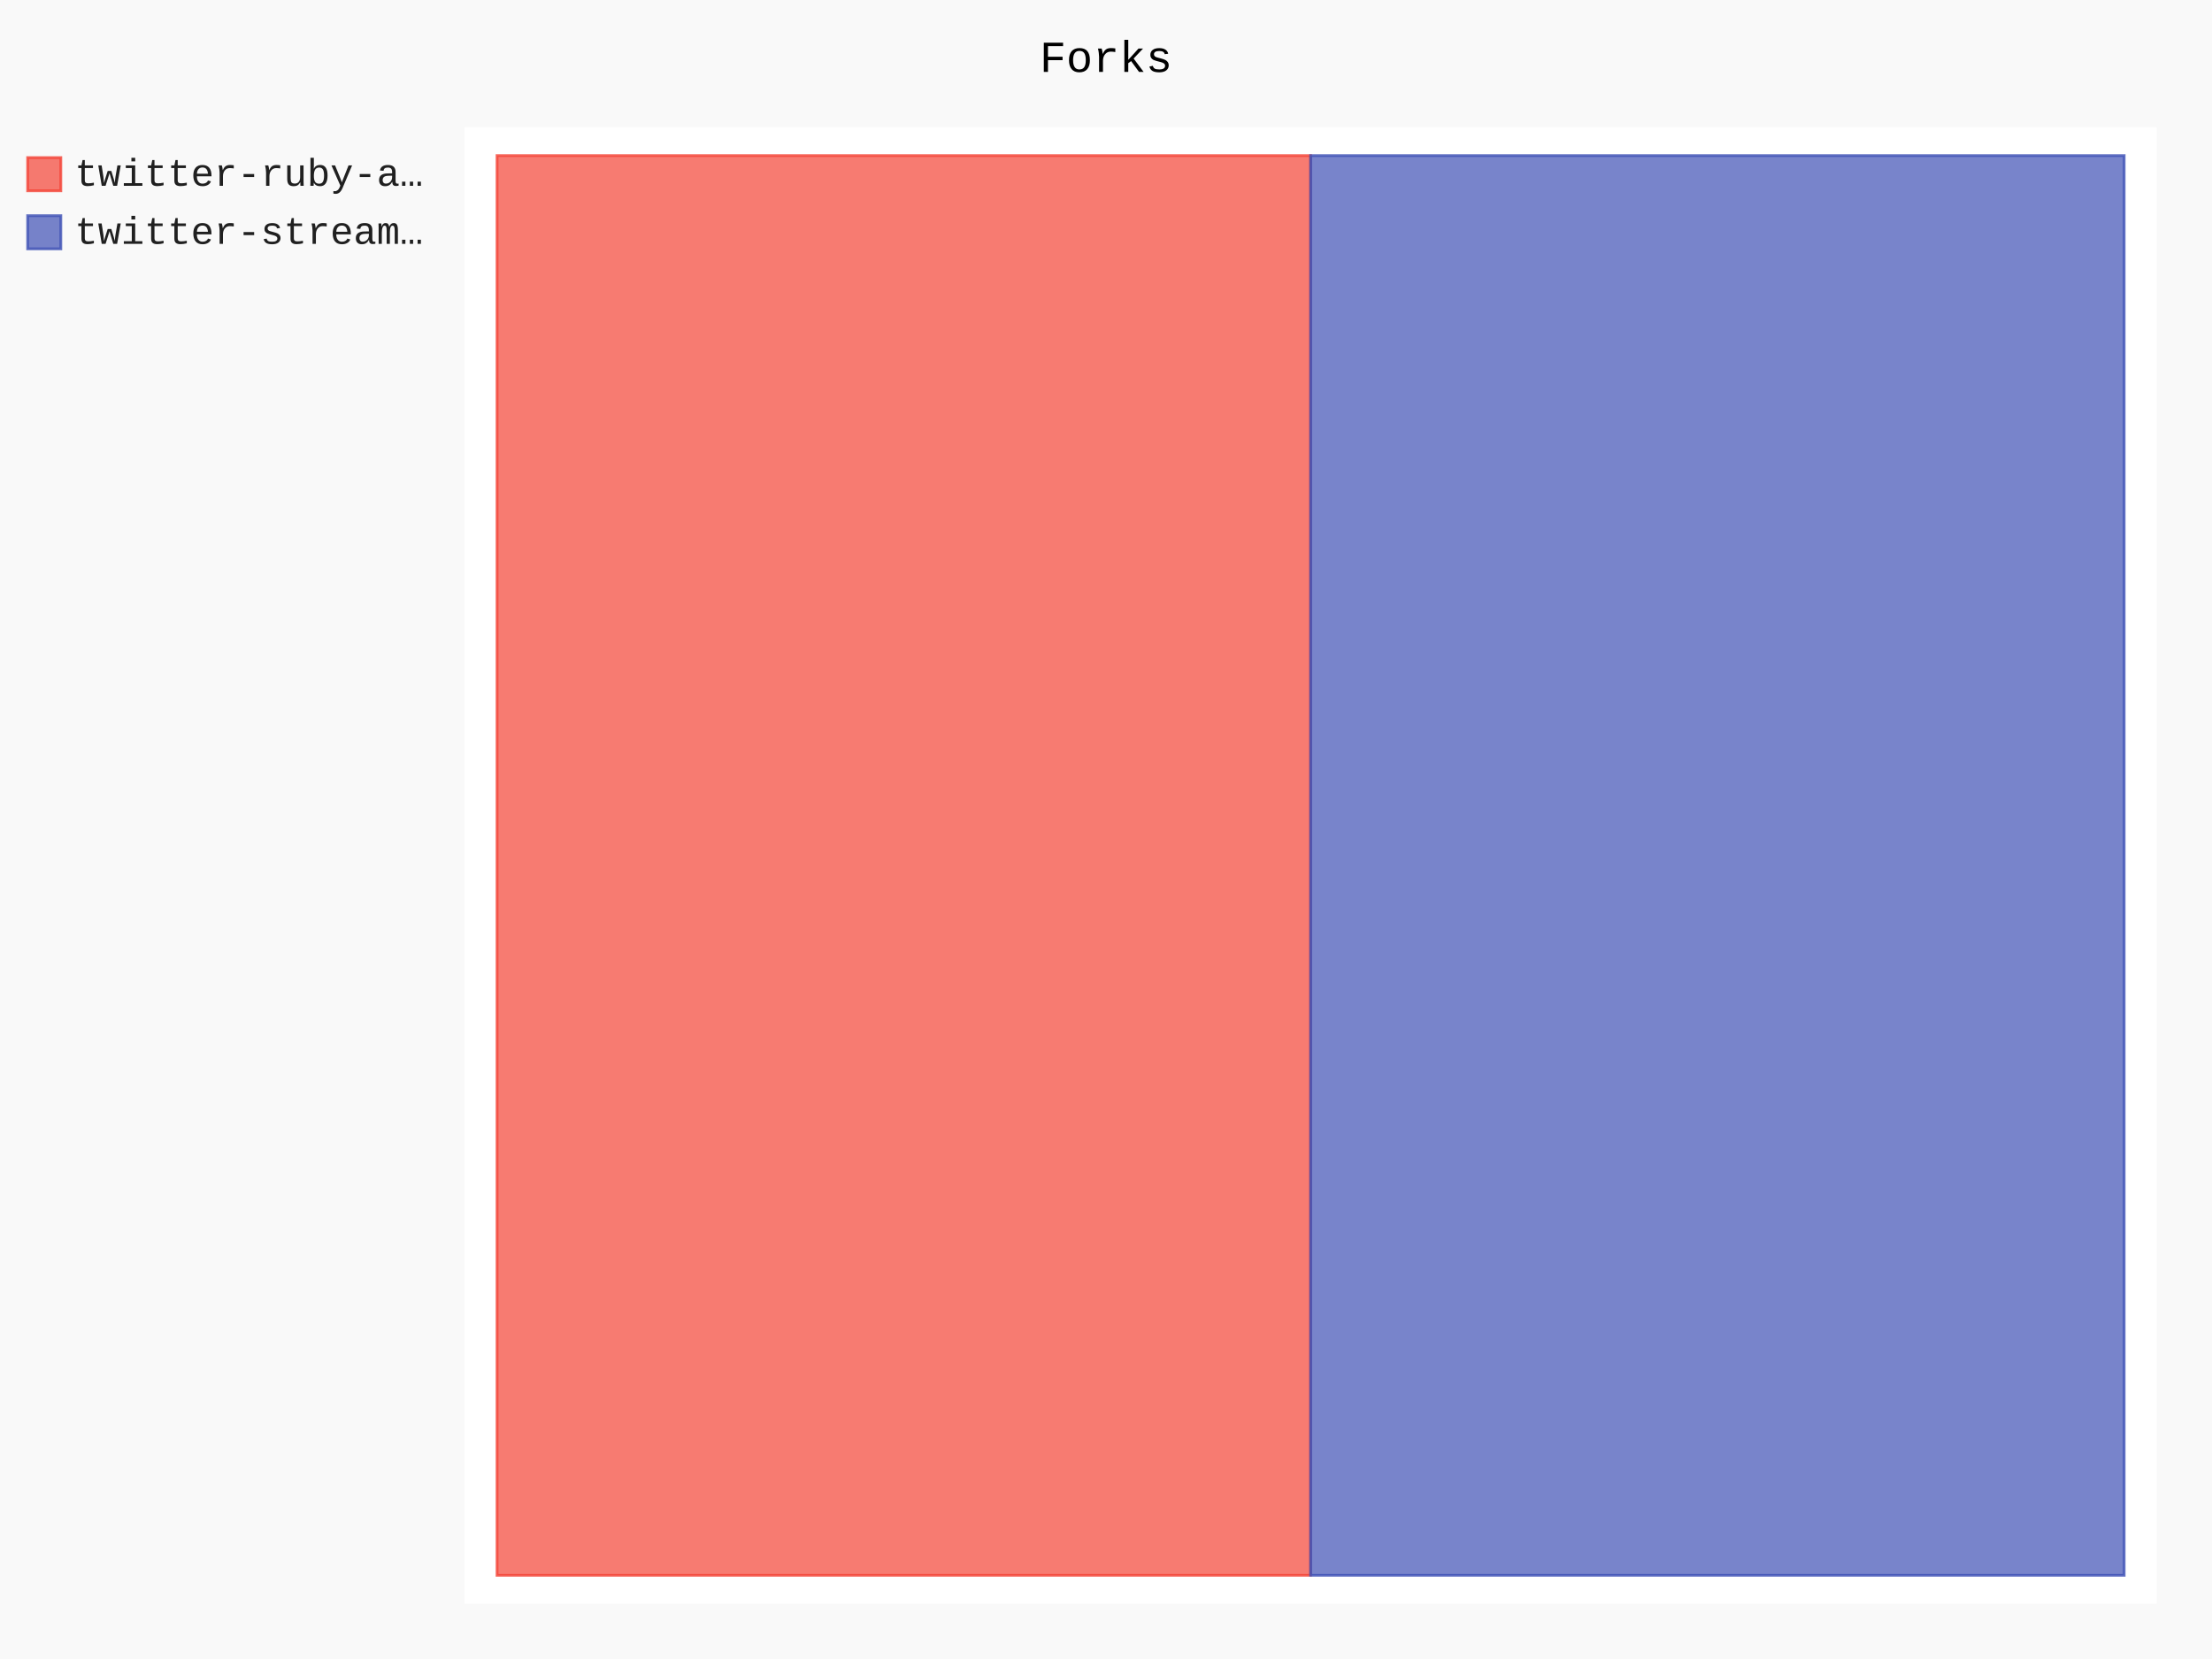
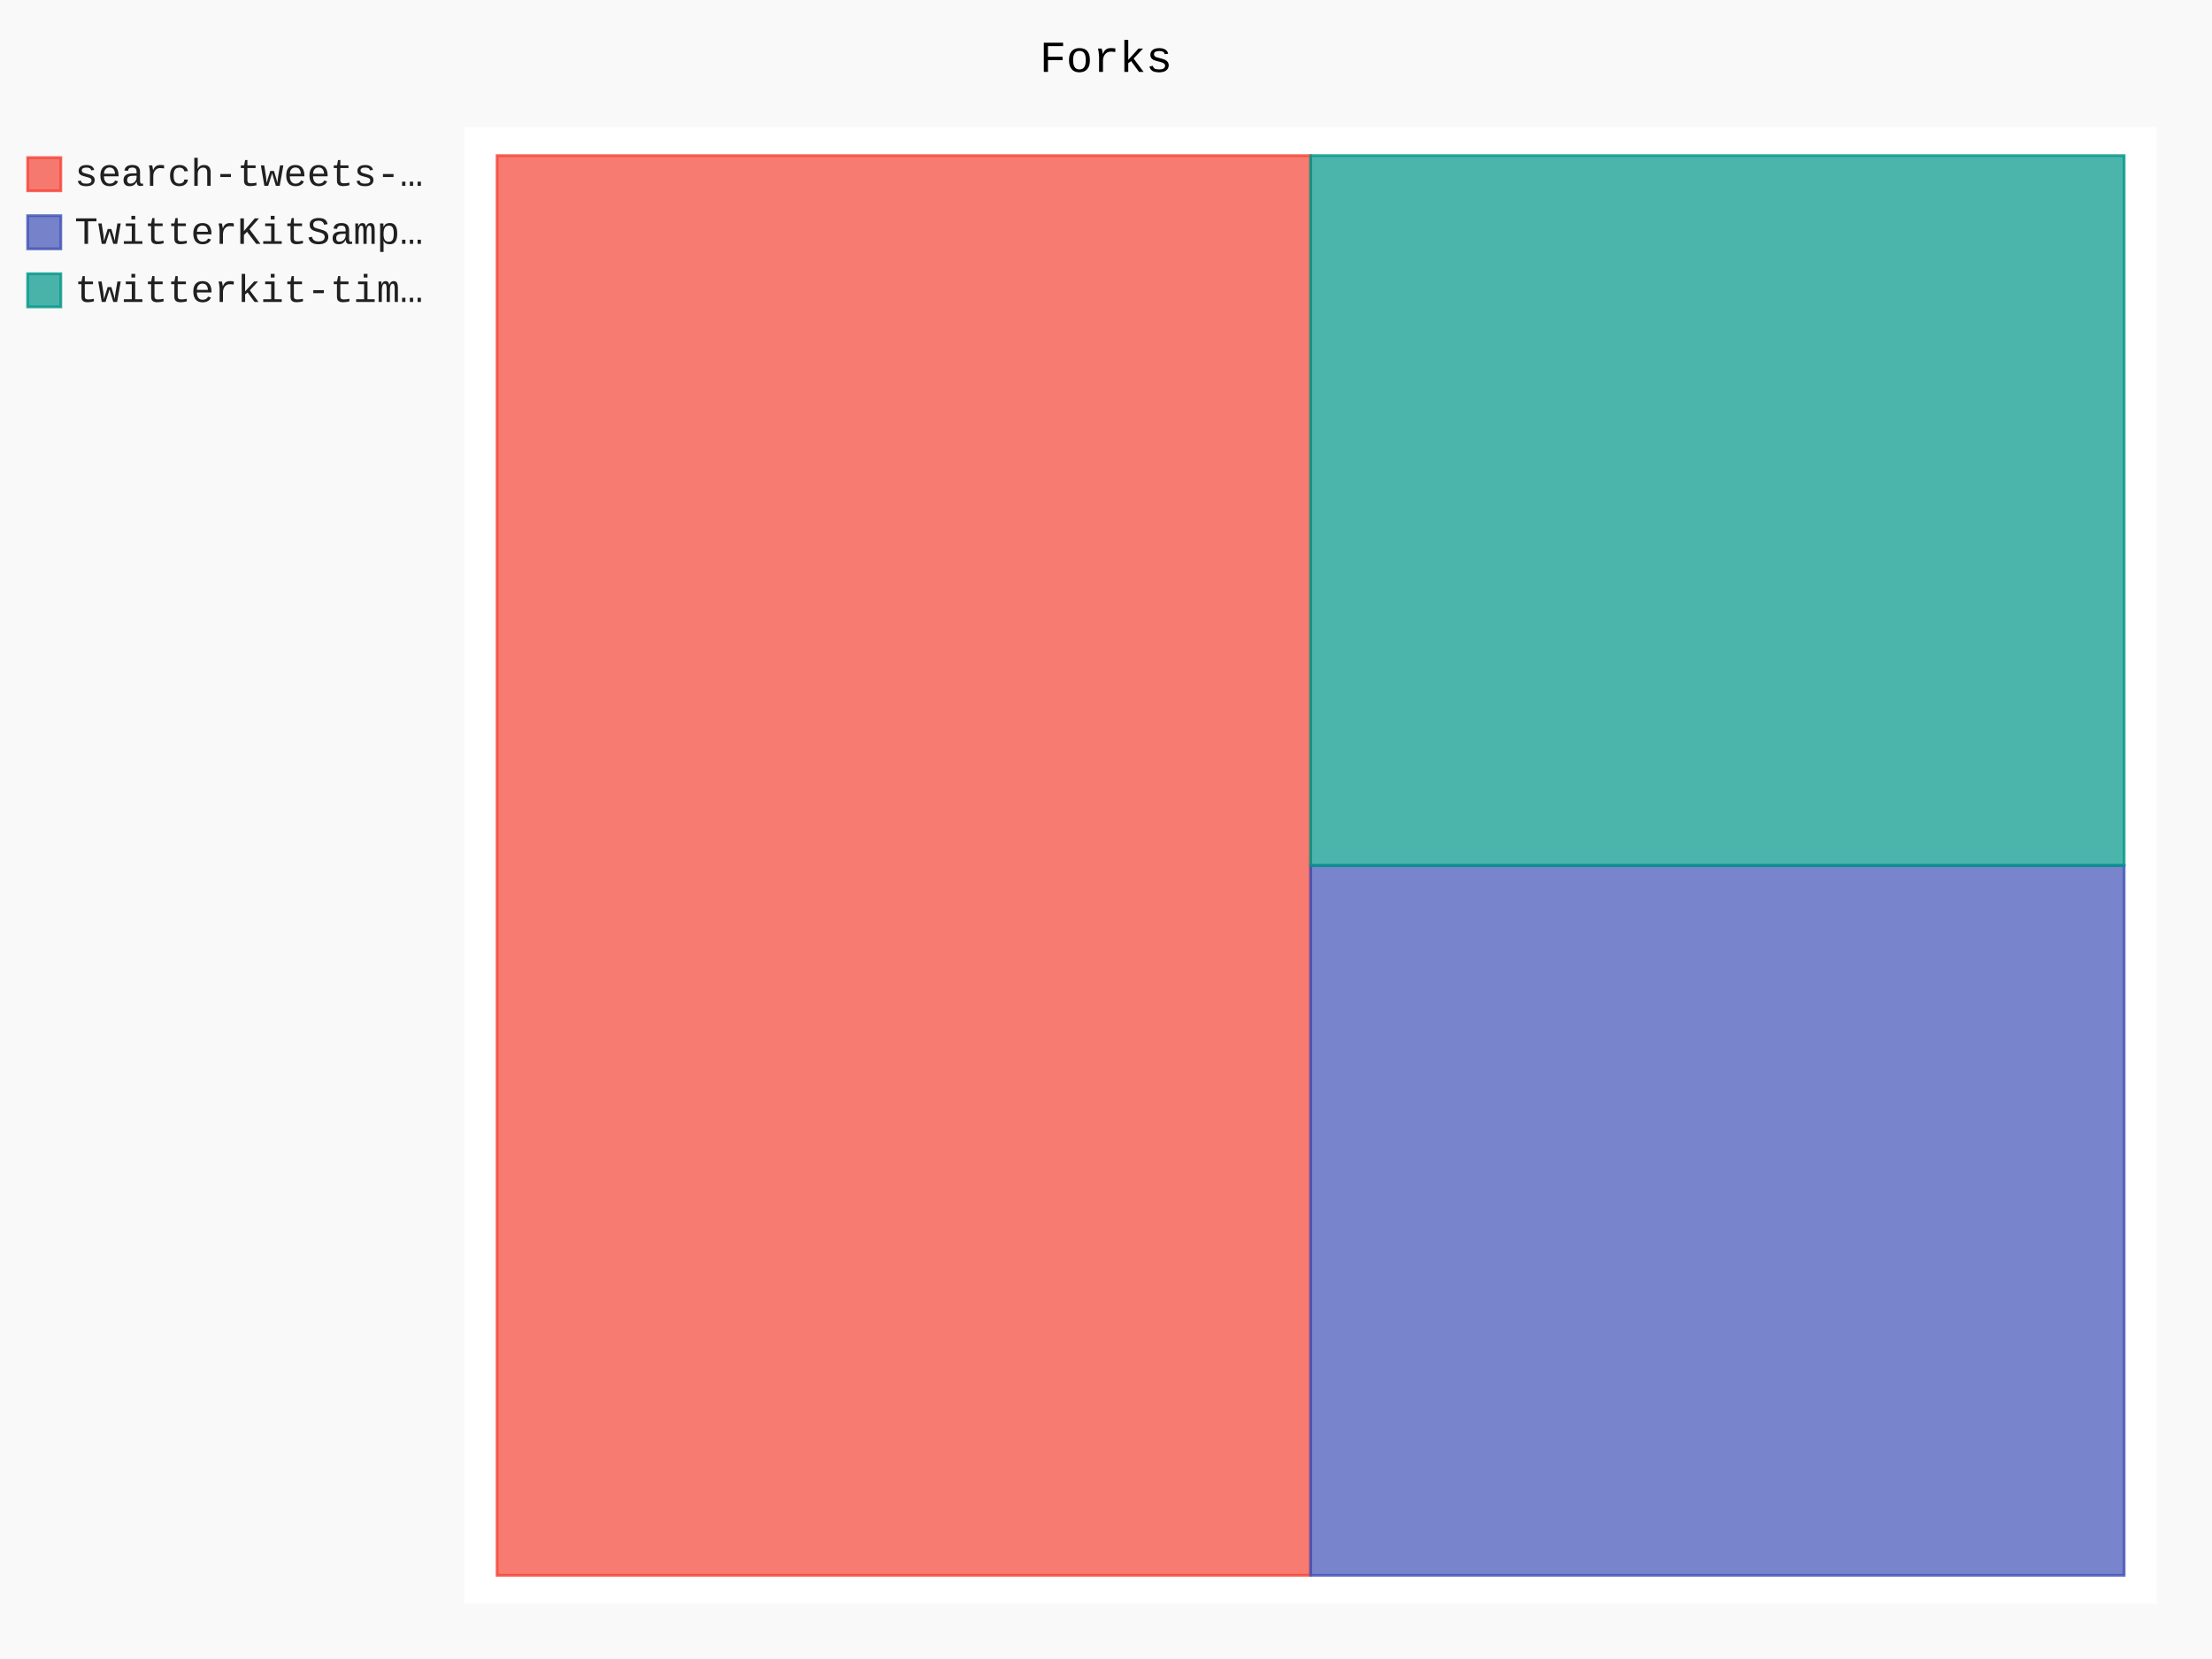
- <svg xmlns="http://www.w3.org/2000/svg" class="pygal-chart" id="chart-c426af08-087d-4447-8cc7-d89ceb432249" viewBox="0 0 800 600">
+ <svg xmlns="http://www.w3.org/2000/svg" class="pygal-chart" id="chart-2d633e9a-cfbc-4c4b-baf4-ed7c67e97b67" viewBox="0 0 800 600">
  <defs>
-     <style type="text/css">#chart-c426af08-087d-4447-8cc7-d89ceb432249{-webkit-user-select:none;-webkit-font-smoothing:antialiased;font-family:Consolas,"Liberation Mono",Menlo,Courier,monospace}#chart-c426af08-087d-4447-8cc7-d89ceb432249 .title{font-family:Consolas,"Liberation Mono",Menlo,Courier,monospace;font-size:16px}#chart-c426af08-087d-4447-8cc7-d89ceb432249 .legends .legend text{font-family:Consolas,"Liberation Mono",Menlo,Courier,monospace;font-size:14px}#chart-c426af08-087d-4447-8cc7-d89ceb432249 .axis text{font-family:Consolas,"Liberation Mono",Menlo,Courier,monospace;font-size:10px}#chart-c426af08-087d-4447-8cc7-d89ceb432249 .axis text.major{font-family:Consolas,"Liberation Mono",Menlo,Courier,monospace;font-size:10px}#chart-c426af08-087d-4447-8cc7-d89ceb432249 .text-overlay text.value{font-family:Consolas,"Liberation Mono",Menlo,Courier,monospace;font-size:16px}#chart-c426af08-087d-4447-8cc7-d89ceb432249 .text-overlay text.label{font-family:Consolas,"Liberation Mono",Menlo,Courier,monospace;font-size:10px}#chart-c426af08-087d-4447-8cc7-d89ceb432249 .tooltip{font-family:Consolas,"Liberation Mono",Menlo,Courier,monospace;font-size:14px}#chart-c426af08-087d-4447-8cc7-d89ceb432249 text.no_data{font-family:Consolas,"Liberation Mono",Menlo,Courier,monospace;font-size:64px}
- #chart-c426af08-087d-4447-8cc7-d89ceb432249{background-color:rgba(249,249,249,1)}#chart-c426af08-087d-4447-8cc7-d89ceb432249 path,#chart-c426af08-087d-4447-8cc7-d89ceb432249 line,#chart-c426af08-087d-4447-8cc7-d89ceb432249 rect,#chart-c426af08-087d-4447-8cc7-d89ceb432249 circle{-webkit-transition:150ms;-moz-transition:150ms;transition:150ms}#chart-c426af08-087d-4447-8cc7-d89ceb432249 .graph &gt; .background{fill:rgba(249,249,249,1)}#chart-c426af08-087d-4447-8cc7-d89ceb432249 .plot &gt; .background{fill:rgba(255,255,255,1)}#chart-c426af08-087d-4447-8cc7-d89ceb432249 .graph{fill:rgba(0,0,0,.87)}#chart-c426af08-087d-4447-8cc7-d89ceb432249 text.no_data{fill:rgba(0,0,0,1)}#chart-c426af08-087d-4447-8cc7-d89ceb432249 .title{fill:rgba(0,0,0,1)}#chart-c426af08-087d-4447-8cc7-d89ceb432249 .legends .legend text{fill:rgba(0,0,0,.87)}#chart-c426af08-087d-4447-8cc7-d89ceb432249 .legends .legend:hover text{fill:rgba(0,0,0,1)}#chart-c426af08-087d-4447-8cc7-d89ceb432249 .axis .line{stroke:rgba(0,0,0,1)}#chart-c426af08-087d-4447-8cc7-d89ceb432249 .axis .guide.line{stroke:rgba(0,0,0,.54)}#chart-c426af08-087d-4447-8cc7-d89ceb432249 .axis .major.line{stroke:rgba(0,0,0,.87)}#chart-c426af08-087d-4447-8cc7-d89ceb432249 .axis text.major{fill:rgba(0,0,0,1)}#chart-c426af08-087d-4447-8cc7-d89ceb432249 .axis.y .guides:hover .guide.line,#chart-c426af08-087d-4447-8cc7-d89ceb432249 .line-graph .axis.x .guides:hover .guide.line,#chart-c426af08-087d-4447-8cc7-d89ceb432249 .stackedline-graph .axis.x .guides:hover .guide.line,#chart-c426af08-087d-4447-8cc7-d89ceb432249 .xy-graph .axis.x .guides:hover .guide.line{stroke:rgba(0,0,0,1)}#chart-c426af08-087d-4447-8cc7-d89ceb432249 .axis .guides:hover text{fill:rgba(0,0,0,1)}#chart-c426af08-087d-4447-8cc7-d89ceb432249 .reactive{fill-opacity:.7;stroke-opacity:.8}#chart-c426af08-087d-4447-8cc7-d89ceb432249 .ci{stroke:rgba(0,0,0,.87)}#chart-c426af08-087d-4447-8cc7-d89ceb432249 .reactive.active,#chart-c426af08-087d-4447-8cc7-d89ceb432249 .active .reactive{fill-opacity:.8;stroke-opacity:.9;stroke-width:4}#chart-c426af08-087d-4447-8cc7-d89ceb432249 .ci .reactive.active{stroke-width:1.5}#chart-c426af08-087d-4447-8cc7-d89ceb432249 .series text{fill:rgba(0,0,0,1)}#chart-c426af08-087d-4447-8cc7-d89ceb432249 .tooltip rect{fill:rgba(255,255,255,1);stroke:rgba(0,0,0,1);-webkit-transition:opacity 150ms;-moz-transition:opacity 150ms;transition:opacity 150ms}#chart-c426af08-087d-4447-8cc7-d89ceb432249 .tooltip .label{fill:rgba(0,0,0,.87)}#chart-c426af08-087d-4447-8cc7-d89ceb432249 .tooltip .label{fill:rgba(0,0,0,.87)}#chart-c426af08-087d-4447-8cc7-d89ceb432249 .tooltip .legend{font-size:.8em;fill:rgba(0,0,0,.54)}#chart-c426af08-087d-4447-8cc7-d89ceb432249 .tooltip .x_label{font-size:.6em;fill:rgba(0,0,0,1)}#chart-c426af08-087d-4447-8cc7-d89ceb432249 .tooltip .xlink{font-size:.5em;text-decoration:underline}#chart-c426af08-087d-4447-8cc7-d89ceb432249 .tooltip .value{font-size:1.5em}#chart-c426af08-087d-4447-8cc7-d89ceb432249 .bound{font-size:.5em}#chart-c426af08-087d-4447-8cc7-d89ceb432249 .max-value{font-size:.75em;fill:rgba(0,0,0,.54)}#chart-c426af08-087d-4447-8cc7-d89ceb432249 .map-element{fill:rgba(255,255,255,1);stroke:rgba(0,0,0,.54) !important}#chart-c426af08-087d-4447-8cc7-d89ceb432249 .map-element .reactive{fill-opacity:inherit;stroke-opacity:inherit}#chart-c426af08-087d-4447-8cc7-d89ceb432249 .color-0,#chart-c426af08-087d-4447-8cc7-d89ceb432249 .color-0 a:visited{stroke:#F44336;fill:#F44336}#chart-c426af08-087d-4447-8cc7-d89ceb432249 .color-1,#chart-c426af08-087d-4447-8cc7-d89ceb432249 .color-1 a:visited{stroke:#3F51B5;fill:#3F51B5}#chart-c426af08-087d-4447-8cc7-d89ceb432249 .text-overlay .color-0 text{fill:black}#chart-c426af08-087d-4447-8cc7-d89ceb432249 .text-overlay .color-1 text{fill:black}
- #chart-c426af08-087d-4447-8cc7-d89ceb432249 text.no_data{text-anchor:middle}#chart-c426af08-087d-4447-8cc7-d89ceb432249 .guide.line{fill:none}#chart-c426af08-087d-4447-8cc7-d89ceb432249 .centered{text-anchor:middle}#chart-c426af08-087d-4447-8cc7-d89ceb432249 .title{text-anchor:middle}#chart-c426af08-087d-4447-8cc7-d89ceb432249 .legends .legend text{fill-opacity:1}#chart-c426af08-087d-4447-8cc7-d89ceb432249 .axis.x text{text-anchor:middle}#chart-c426af08-087d-4447-8cc7-d89ceb432249 .axis.x:not(.web) text[transform]{text-anchor:start}#chart-c426af08-087d-4447-8cc7-d89ceb432249 .axis.x:not(.web) text[transform].backwards{text-anchor:end}#chart-c426af08-087d-4447-8cc7-d89ceb432249 .axis.y text{text-anchor:end}#chart-c426af08-087d-4447-8cc7-d89ceb432249 .axis.y text[transform].backwards{text-anchor:start}#chart-c426af08-087d-4447-8cc7-d89ceb432249 .axis.y2 text{text-anchor:start}#chart-c426af08-087d-4447-8cc7-d89ceb432249 .axis.y2 text[transform].backwards{text-anchor:end}#chart-c426af08-087d-4447-8cc7-d89ceb432249 .axis .guide.line{stroke-dasharray:4,4}#chart-c426af08-087d-4447-8cc7-d89ceb432249 .axis .major.guide.line{stroke-dasharray:6,6}#chart-c426af08-087d-4447-8cc7-d89ceb432249 .horizontal .axis.y .guide.line,#chart-c426af08-087d-4447-8cc7-d89ceb432249 .horizontal .axis.y2 .guide.line,#chart-c426af08-087d-4447-8cc7-d89ceb432249 .vertical .axis.x .guide.line{opacity:0}#chart-c426af08-087d-4447-8cc7-d89ceb432249 .horizontal .axis.always_show .guide.line,#chart-c426af08-087d-4447-8cc7-d89ceb432249 .vertical .axis.always_show .guide.line{opacity:1 !important}#chart-c426af08-087d-4447-8cc7-d89ceb432249 .axis.y .guides:hover .guide.line,#chart-c426af08-087d-4447-8cc7-d89ceb432249 .axis.y2 .guides:hover .guide.line,#chart-c426af08-087d-4447-8cc7-d89ceb432249 .axis.x .guides:hover .guide.line{opacity:1}#chart-c426af08-087d-4447-8cc7-d89ceb432249 .axis .guides:hover text{opacity:1}#chart-c426af08-087d-4447-8cc7-d89ceb432249 .nofill{fill:none}#chart-c426af08-087d-4447-8cc7-d89ceb432249 .subtle-fill{fill-opacity:.2}#chart-c426af08-087d-4447-8cc7-d89ceb432249 .dot{stroke-width:1px;fill-opacity:1}#chart-c426af08-087d-4447-8cc7-d89ceb432249 .dot.active{stroke-width:5px}#chart-c426af08-087d-4447-8cc7-d89ceb432249 .dot.negative{fill:transparent}#chart-c426af08-087d-4447-8cc7-d89ceb432249 text,#chart-c426af08-087d-4447-8cc7-d89ceb432249 tspan{stroke:none !important}#chart-c426af08-087d-4447-8cc7-d89ceb432249 .series text.active{opacity:1}#chart-c426af08-087d-4447-8cc7-d89ceb432249 .tooltip rect{fill-opacity:.95;stroke-width:.5}#chart-c426af08-087d-4447-8cc7-d89ceb432249 .tooltip text{fill-opacity:1}#chart-c426af08-087d-4447-8cc7-d89ceb432249 .showable{visibility:hidden}#chart-c426af08-087d-4447-8cc7-d89ceb432249 .showable.shown{visibility:visible}#chart-c426af08-087d-4447-8cc7-d89ceb432249 .gauge-background{fill:rgba(229,229,229,1);stroke:none}#chart-c426af08-087d-4447-8cc7-d89ceb432249 .bg-lines{stroke:rgba(249,249,249,1);stroke-width:2px}</style>
+     <style type="text/css">#chart-2d633e9a-cfbc-4c4b-baf4-ed7c67e97b67{-webkit-user-select:none;-webkit-font-smoothing:antialiased;font-family:Consolas,"Liberation Mono",Menlo,Courier,monospace}#chart-2d633e9a-cfbc-4c4b-baf4-ed7c67e97b67 .title{font-family:Consolas,"Liberation Mono",Menlo,Courier,monospace;font-size:16px}#chart-2d633e9a-cfbc-4c4b-baf4-ed7c67e97b67 .legends .legend text{font-family:Consolas,"Liberation Mono",Menlo,Courier,monospace;font-size:14px}#chart-2d633e9a-cfbc-4c4b-baf4-ed7c67e97b67 .axis text{font-family:Consolas,"Liberation Mono",Menlo,Courier,monospace;font-size:10px}#chart-2d633e9a-cfbc-4c4b-baf4-ed7c67e97b67 .axis text.major{font-family:Consolas,"Liberation Mono",Menlo,Courier,monospace;font-size:10px}#chart-2d633e9a-cfbc-4c4b-baf4-ed7c67e97b67 .text-overlay text.value{font-family:Consolas,"Liberation Mono",Menlo,Courier,monospace;font-size:16px}#chart-2d633e9a-cfbc-4c4b-baf4-ed7c67e97b67 .text-overlay text.label{font-family:Consolas,"Liberation Mono",Menlo,Courier,monospace;font-size:10px}#chart-2d633e9a-cfbc-4c4b-baf4-ed7c67e97b67 .tooltip{font-family:Consolas,"Liberation Mono",Menlo,Courier,monospace;font-size:14px}#chart-2d633e9a-cfbc-4c4b-baf4-ed7c67e97b67 text.no_data{font-family:Consolas,"Liberation Mono",Menlo,Courier,monospace;font-size:64px}
+ #chart-2d633e9a-cfbc-4c4b-baf4-ed7c67e97b67{background-color:rgba(249,249,249,1)}#chart-2d633e9a-cfbc-4c4b-baf4-ed7c67e97b67 path,#chart-2d633e9a-cfbc-4c4b-baf4-ed7c67e97b67 line,#chart-2d633e9a-cfbc-4c4b-baf4-ed7c67e97b67 rect,#chart-2d633e9a-cfbc-4c4b-baf4-ed7c67e97b67 circle{-webkit-transition:150ms;-moz-transition:150ms;transition:150ms}#chart-2d633e9a-cfbc-4c4b-baf4-ed7c67e97b67 .graph &gt; .background{fill:rgba(249,249,249,1)}#chart-2d633e9a-cfbc-4c4b-baf4-ed7c67e97b67 .plot &gt; .background{fill:rgba(255,255,255,1)}#chart-2d633e9a-cfbc-4c4b-baf4-ed7c67e97b67 .graph{fill:rgba(0,0,0,.87)}#chart-2d633e9a-cfbc-4c4b-baf4-ed7c67e97b67 text.no_data{fill:rgba(0,0,0,1)}#chart-2d633e9a-cfbc-4c4b-baf4-ed7c67e97b67 .title{fill:rgba(0,0,0,1)}#chart-2d633e9a-cfbc-4c4b-baf4-ed7c67e97b67 .legends .legend text{fill:rgba(0,0,0,.87)}#chart-2d633e9a-cfbc-4c4b-baf4-ed7c67e97b67 .legends .legend:hover text{fill:rgba(0,0,0,1)}#chart-2d633e9a-cfbc-4c4b-baf4-ed7c67e97b67 .axis .line{stroke:rgba(0,0,0,1)}#chart-2d633e9a-cfbc-4c4b-baf4-ed7c67e97b67 .axis .guide.line{stroke:rgba(0,0,0,.54)}#chart-2d633e9a-cfbc-4c4b-baf4-ed7c67e97b67 .axis .major.line{stroke:rgba(0,0,0,.87)}#chart-2d633e9a-cfbc-4c4b-baf4-ed7c67e97b67 .axis text.major{fill:rgba(0,0,0,1)}#chart-2d633e9a-cfbc-4c4b-baf4-ed7c67e97b67 .axis.y .guides:hover .guide.line,#chart-2d633e9a-cfbc-4c4b-baf4-ed7c67e97b67 .line-graph .axis.x .guides:hover .guide.line,#chart-2d633e9a-cfbc-4c4b-baf4-ed7c67e97b67 .stackedline-graph .axis.x .guides:hover .guide.line,#chart-2d633e9a-cfbc-4c4b-baf4-ed7c67e97b67 .xy-graph .axis.x .guides:hover .guide.line{stroke:rgba(0,0,0,1)}#chart-2d633e9a-cfbc-4c4b-baf4-ed7c67e97b67 .axis .guides:hover text{fill:rgba(0,0,0,1)}#chart-2d633e9a-cfbc-4c4b-baf4-ed7c67e97b67 .reactive{fill-opacity:.7;stroke-opacity:.8}#chart-2d633e9a-cfbc-4c4b-baf4-ed7c67e97b67 .ci{stroke:rgba(0,0,0,.87)}#chart-2d633e9a-cfbc-4c4b-baf4-ed7c67e97b67 .reactive.active,#chart-2d633e9a-cfbc-4c4b-baf4-ed7c67e97b67 .active .reactive{fill-opacity:.8;stroke-opacity:.9;stroke-width:4}#chart-2d633e9a-cfbc-4c4b-baf4-ed7c67e97b67 .ci .reactive.active{stroke-width:1.5}#chart-2d633e9a-cfbc-4c4b-baf4-ed7c67e97b67 .series text{fill:rgba(0,0,0,1)}#chart-2d633e9a-cfbc-4c4b-baf4-ed7c67e97b67 .tooltip rect{fill:rgba(255,255,255,1);stroke:rgba(0,0,0,1);-webkit-transition:opacity 150ms;-moz-transition:opacity 150ms;transition:opacity 150ms}#chart-2d633e9a-cfbc-4c4b-baf4-ed7c67e97b67 .tooltip .label{fill:rgba(0,0,0,.87)}#chart-2d633e9a-cfbc-4c4b-baf4-ed7c67e97b67 .tooltip .label{fill:rgba(0,0,0,.87)}#chart-2d633e9a-cfbc-4c4b-baf4-ed7c67e97b67 .tooltip .legend{font-size:.8em;fill:rgba(0,0,0,.54)}#chart-2d633e9a-cfbc-4c4b-baf4-ed7c67e97b67 .tooltip .x_label{font-size:.6em;fill:rgba(0,0,0,1)}#chart-2d633e9a-cfbc-4c4b-baf4-ed7c67e97b67 .tooltip .xlink{font-size:.5em;text-decoration:underline}#chart-2d633e9a-cfbc-4c4b-baf4-ed7c67e97b67 .tooltip .value{font-size:1.5em}#chart-2d633e9a-cfbc-4c4b-baf4-ed7c67e97b67 .bound{font-size:.5em}#chart-2d633e9a-cfbc-4c4b-baf4-ed7c67e97b67 .max-value{font-size:.75em;fill:rgba(0,0,0,.54)}#chart-2d633e9a-cfbc-4c4b-baf4-ed7c67e97b67 .map-element{fill:rgba(255,255,255,1);stroke:rgba(0,0,0,.54) !important}#chart-2d633e9a-cfbc-4c4b-baf4-ed7c67e97b67 .map-element .reactive{fill-opacity:inherit;stroke-opacity:inherit}#chart-2d633e9a-cfbc-4c4b-baf4-ed7c67e97b67 .color-0,#chart-2d633e9a-cfbc-4c4b-baf4-ed7c67e97b67 .color-0 a:visited{stroke:#F44336;fill:#F44336}#chart-2d633e9a-cfbc-4c4b-baf4-ed7c67e97b67 .color-1,#chart-2d633e9a-cfbc-4c4b-baf4-ed7c67e97b67 .color-1 a:visited{stroke:#3F51B5;fill:#3F51B5}#chart-2d633e9a-cfbc-4c4b-baf4-ed7c67e97b67 .color-2,#chart-2d633e9a-cfbc-4c4b-baf4-ed7c67e97b67 .color-2 a:visited{stroke:#009688;fill:#009688}#chart-2d633e9a-cfbc-4c4b-baf4-ed7c67e97b67 .text-overlay .color-0 text{fill:black}#chart-2d633e9a-cfbc-4c4b-baf4-ed7c67e97b67 .text-overlay .color-1 text{fill:black}#chart-2d633e9a-cfbc-4c4b-baf4-ed7c67e97b67 .text-overlay .color-2 text{fill:black}
+ #chart-2d633e9a-cfbc-4c4b-baf4-ed7c67e97b67 text.no_data{text-anchor:middle}#chart-2d633e9a-cfbc-4c4b-baf4-ed7c67e97b67 .guide.line{fill:none}#chart-2d633e9a-cfbc-4c4b-baf4-ed7c67e97b67 .centered{text-anchor:middle}#chart-2d633e9a-cfbc-4c4b-baf4-ed7c67e97b67 .title{text-anchor:middle}#chart-2d633e9a-cfbc-4c4b-baf4-ed7c67e97b67 .legends .legend text{fill-opacity:1}#chart-2d633e9a-cfbc-4c4b-baf4-ed7c67e97b67 .axis.x text{text-anchor:middle}#chart-2d633e9a-cfbc-4c4b-baf4-ed7c67e97b67 .axis.x:not(.web) text[transform]{text-anchor:start}#chart-2d633e9a-cfbc-4c4b-baf4-ed7c67e97b67 .axis.x:not(.web) text[transform].backwards{text-anchor:end}#chart-2d633e9a-cfbc-4c4b-baf4-ed7c67e97b67 .axis.y text{text-anchor:end}#chart-2d633e9a-cfbc-4c4b-baf4-ed7c67e97b67 .axis.y text[transform].backwards{text-anchor:start}#chart-2d633e9a-cfbc-4c4b-baf4-ed7c67e97b67 .axis.y2 text{text-anchor:start}#chart-2d633e9a-cfbc-4c4b-baf4-ed7c67e97b67 .axis.y2 text[transform].backwards{text-anchor:end}#chart-2d633e9a-cfbc-4c4b-baf4-ed7c67e97b67 .axis .guide.line{stroke-dasharray:4,4}#chart-2d633e9a-cfbc-4c4b-baf4-ed7c67e97b67 .axis .major.guide.line{stroke-dasharray:6,6}#chart-2d633e9a-cfbc-4c4b-baf4-ed7c67e97b67 .horizontal .axis.y .guide.line,#chart-2d633e9a-cfbc-4c4b-baf4-ed7c67e97b67 .horizontal .axis.y2 .guide.line,#chart-2d633e9a-cfbc-4c4b-baf4-ed7c67e97b67 .vertical .axis.x .guide.line{opacity:0}#chart-2d633e9a-cfbc-4c4b-baf4-ed7c67e97b67 .horizontal .axis.always_show .guide.line,#chart-2d633e9a-cfbc-4c4b-baf4-ed7c67e97b67 .vertical .axis.always_show .guide.line{opacity:1 !important}#chart-2d633e9a-cfbc-4c4b-baf4-ed7c67e97b67 .axis.y .guides:hover .guide.line,#chart-2d633e9a-cfbc-4c4b-baf4-ed7c67e97b67 .axis.y2 .guides:hover .guide.line,#chart-2d633e9a-cfbc-4c4b-baf4-ed7c67e97b67 .axis.x .guides:hover .guide.line{opacity:1}#chart-2d633e9a-cfbc-4c4b-baf4-ed7c67e97b67 .axis .guides:hover text{opacity:1}#chart-2d633e9a-cfbc-4c4b-baf4-ed7c67e97b67 .nofill{fill:none}#chart-2d633e9a-cfbc-4c4b-baf4-ed7c67e97b67 .subtle-fill{fill-opacity:.2}#chart-2d633e9a-cfbc-4c4b-baf4-ed7c67e97b67 .dot{stroke-width:1px;fill-opacity:1}#chart-2d633e9a-cfbc-4c4b-baf4-ed7c67e97b67 .dot.active{stroke-width:5px}#chart-2d633e9a-cfbc-4c4b-baf4-ed7c67e97b67 .dot.negative{fill:transparent}#chart-2d633e9a-cfbc-4c4b-baf4-ed7c67e97b67 text,#chart-2d633e9a-cfbc-4c4b-baf4-ed7c67e97b67 tspan{stroke:none !important}#chart-2d633e9a-cfbc-4c4b-baf4-ed7c67e97b67 .series text.active{opacity:1}#chart-2d633e9a-cfbc-4c4b-baf4-ed7c67e97b67 .tooltip rect{fill-opacity:.95;stroke-width:.5}#chart-2d633e9a-cfbc-4c4b-baf4-ed7c67e97b67 .tooltip text{fill-opacity:1}#chart-2d633e9a-cfbc-4c4b-baf4-ed7c67e97b67 .showable{visibility:hidden}#chart-2d633e9a-cfbc-4c4b-baf4-ed7c67e97b67 .showable.shown{visibility:visible}#chart-2d633e9a-cfbc-4c4b-baf4-ed7c67e97b67 .gauge-background{fill:rgba(229,229,229,1);stroke:none}#chart-2d633e9a-cfbc-4c4b-baf4-ed7c67e97b67 .bg-lines{stroke:rgba(249,249,249,1);stroke-width:2px}</style>
  </defs>
  <g class="graph treemap-graph vertical">
    <rect class="background" height="600" width="800" x="0" y="0" />
    <g class="plot" transform="translate(168, 46)">
      <rect class="background" height="534" width="612.0" x="0" y="0" />
      <g class="series serie-0 color-0">
        <g class="rects">
          <g class="rect">
            <rect class="rect reactive tooltip-trigger" height="513.462" width="294.231" x="11.769" y="10.269" />
          </g>
        </g>
      </g>
      <g class="series serie-1 color-1">
        <g class="rects">
          <g class="rect">
-             <rect class="rect reactive tooltip-trigger" height="513.462" width="294.231" x="306.0" y="10.269" />
+             <rect class="rect reactive tooltip-trigger" height="256.731" width="294.231" x="306" y="267.0" />
+           </g>
+         </g>
+       </g>
+       <g class="series serie-2 color-2">
+         <g class="rects">
+           <g class="rect">
+             <rect class="rect reactive tooltip-trigger" height="256.731" width="294.231" x="306" y="10.269" />
          </g>
        </g>
      </g>
    </g>
    <g class="titles">
      <text class="title plot_title" x="400.0" y="26">Forks</text>
    </g>
    <g class="plot overlay" transform="translate(168, 46)">
      <g class="series serie-0 color-0" />
      <g class="series serie-1 color-1" />
+       <g class="series serie-2 color-2" />
    </g>
    <g class="plot text-overlay" transform="translate(168, 46)">
      <g class="series serie-0 color-0" />
      <g class="series serie-1 color-1" />
+       <g class="series serie-2 color-2" />
    </g>
    <g class="plot tooltip-overlay" transform="translate(168, 46)">
      <g class="tooltip" style="opacity: 0" transform="translate(0 0)">
        <rect class="tooltip-box" height="0" rx="0" ry="0" width="0" />
        <g class="text" />
      </g>
    </g>
    <g class="legends" transform="translate(10, 56)">
      <g class="legend reactive activate-serie" id="activate-serie-0">
        <rect class="color-0 reactive" height="12" width="12" x="0.0" y="1.0" />
-         <text x="17.0" y="11.2">twitter-ruby-a…</text>
+         <text x="17.0" y="11.2">search-tweets-…</text>
      </g>
      <g class="legend reactive activate-serie" id="activate-serie-1">
        <rect class="color-1 reactive" height="12" width="12" x="0.0" y="22.0" />
-         <text x="17.0" y="32.2">twitter-stream…</text>
+         <text x="17.0" y="32.2">TwitterKitSamp…</text>
+       </g>
+       <g class="legend reactive activate-serie" id="activate-serie-2">
+         <rect class="color-2 reactive" height="12" width="12" x="0.0" y="43.0" />
+         <text x="17.0" y="53.2">twitterkit-tim…</text>
      </g>
    </g>
    <g class="legends" transform="translate(790, 56)" />
  </g>
</svg>
